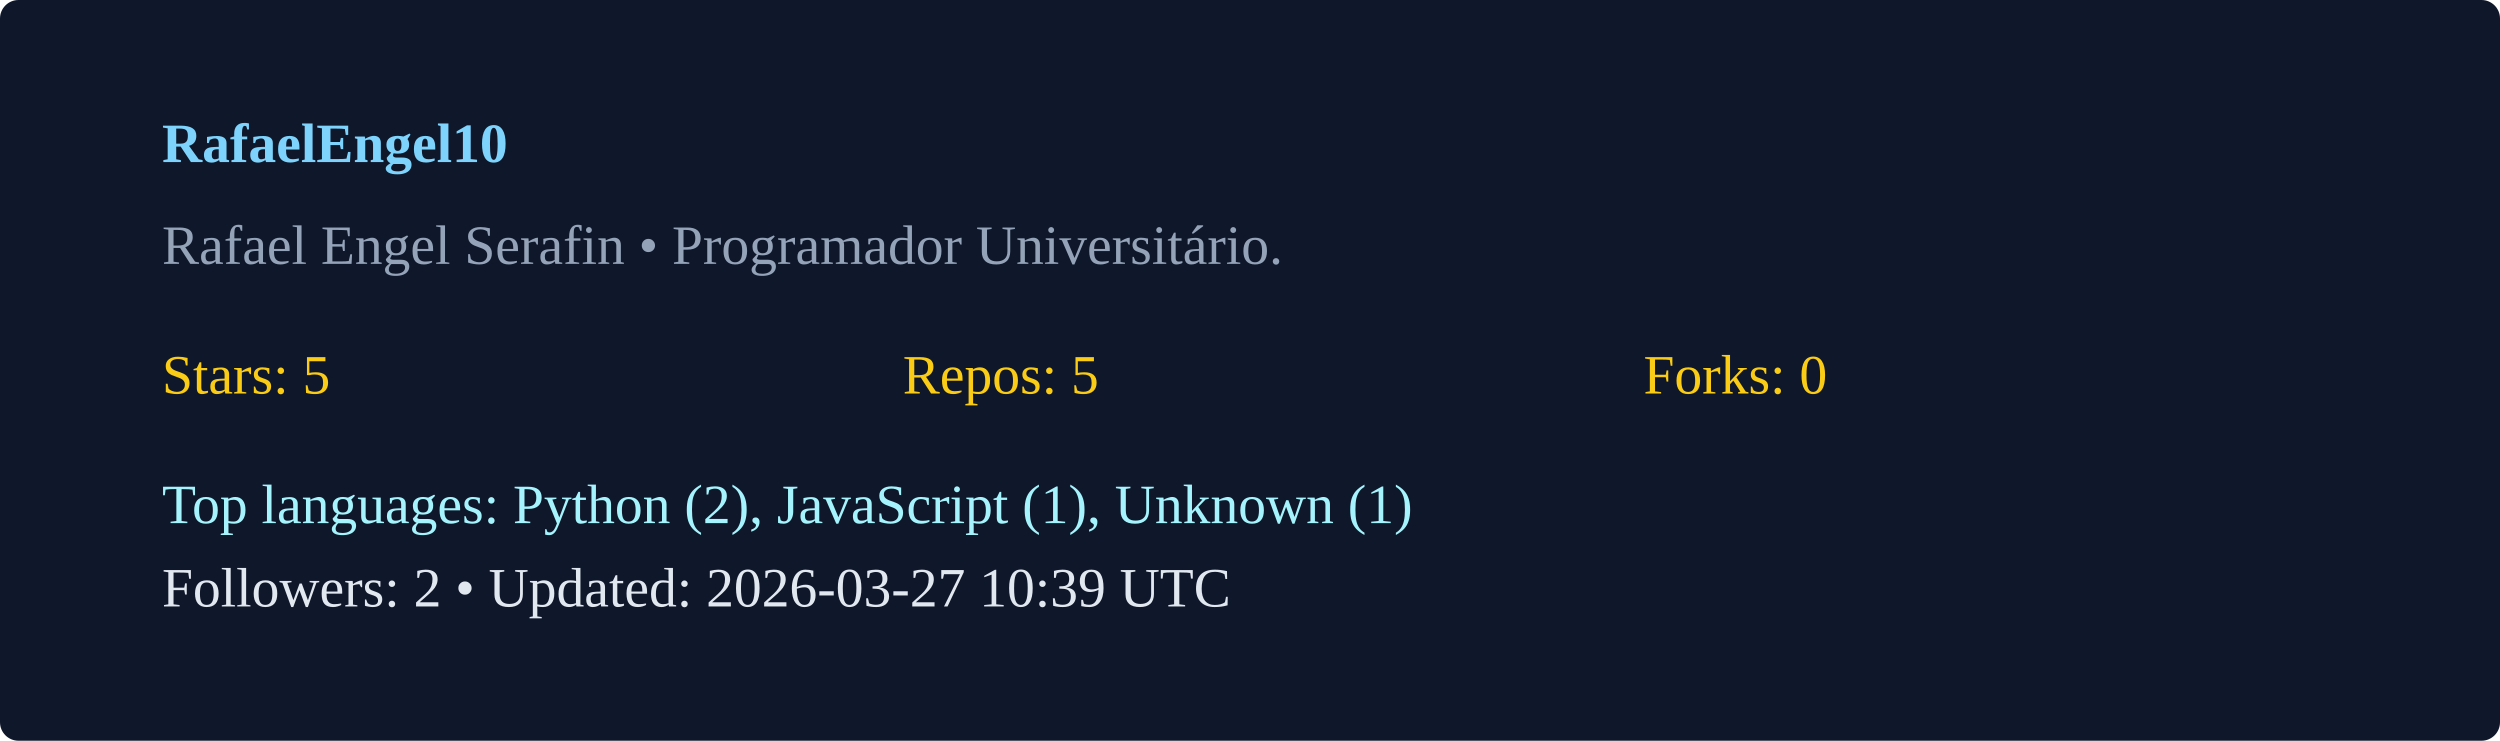
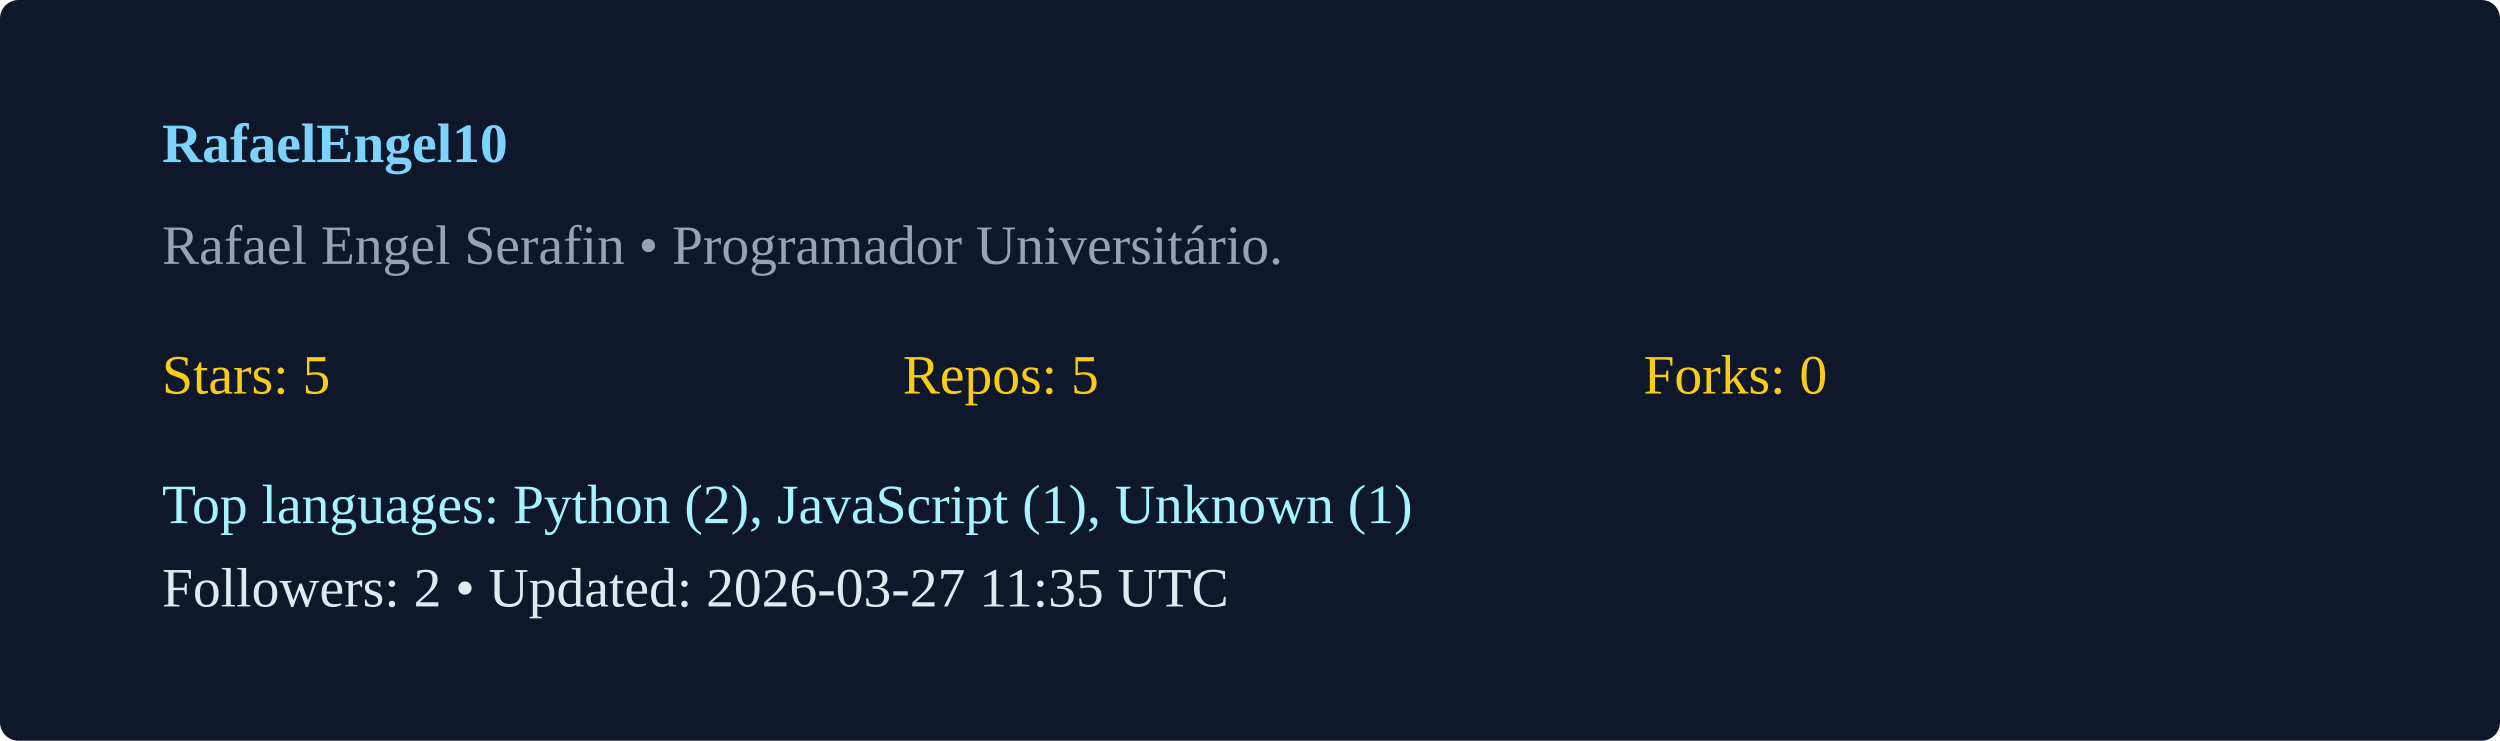
<svg xmlns="http://www.w3.org/2000/svg" width="540" height="160" viewBox="0 0 540 160">
  <rect width="100%" height="100%" rx="4" fill="#0f172a" />
  <g transform="translate(35,35)">
    <text x="0" y="0" fill="#7dd3fc" font-weight="600">RafaelEngel10</text>
    <text x="0" y="22" fill="#94a3b8">Rafael Engel Serafin  • Programador Universitário. </text>
    <g transform="translate(0,50)">
      <text x="0" y="0" fill="#facc15">Stars: 5</text>
      <text x="160" y="0" fill="#facc15">Repos: 5</text>
      <text x="320" y="0" fill="#facc15">Forks: 0</text>
      <text x="0" y="28" fill="#a5f3fc">Top languages: Python (2), JavaScript (1), Unknown (1)</text>
-       <text x="0" y="46" fill="#e2e8f0">Followers: 2 • Updated: 2026-03-27 10:39 UTC</text>
+       <text x="0" y="46" fill="#e2e8f0">Followers: 2 • Updated: 2026-03-27 11:35 UTC</text>
    </g>
  </g>
</svg>
